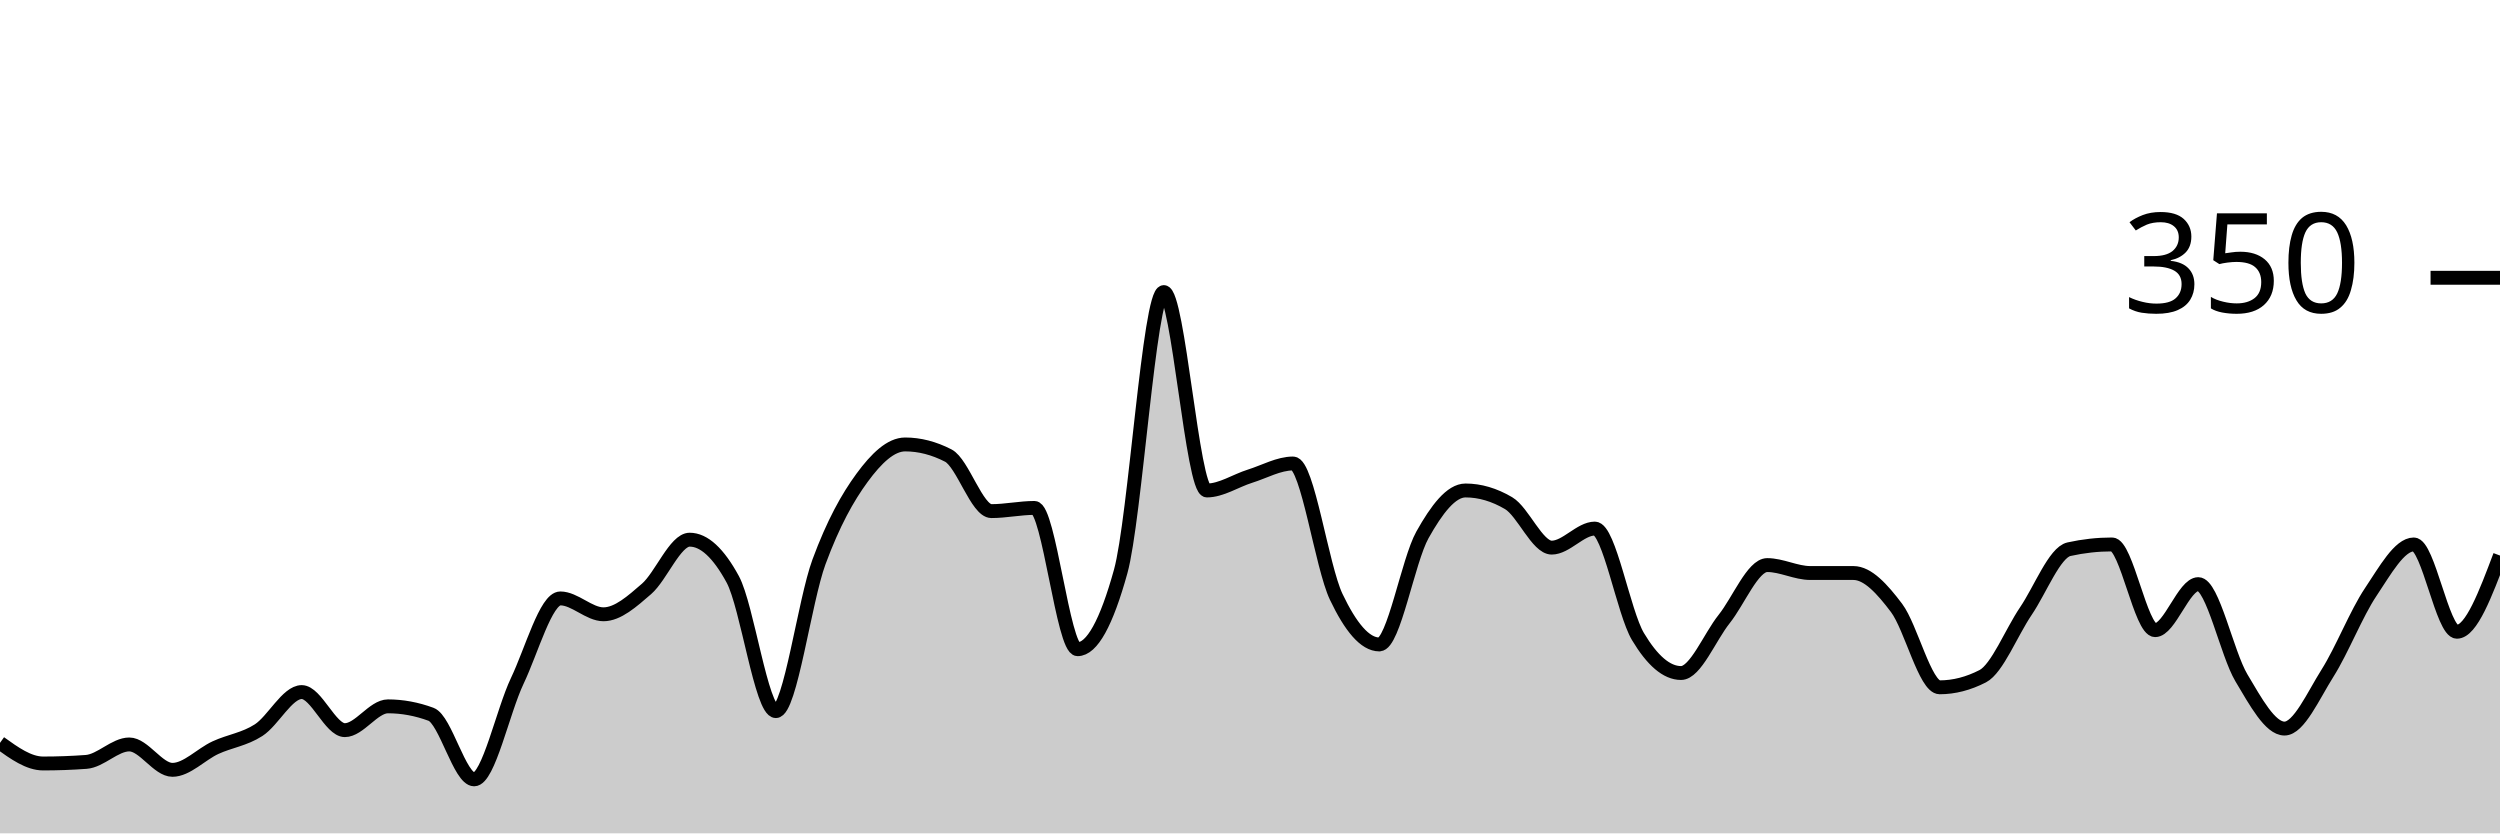
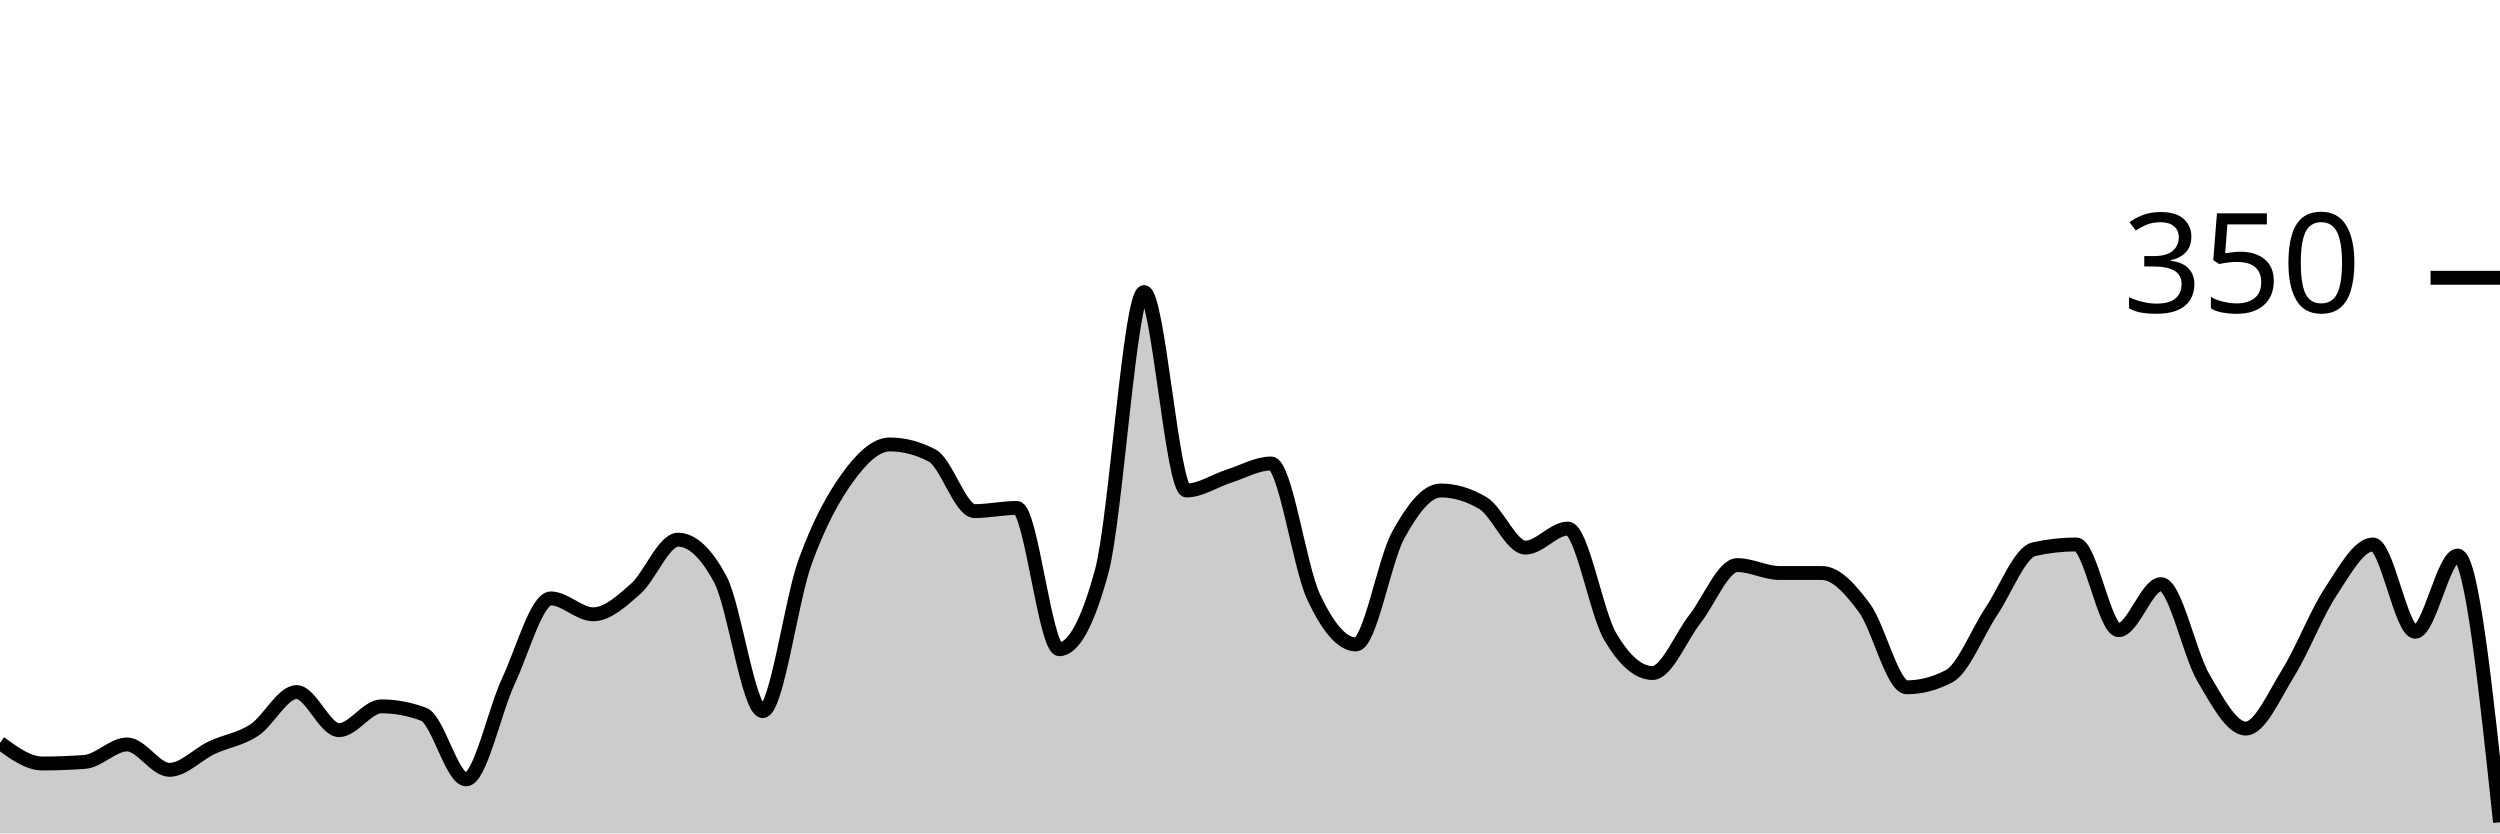
<svg xmlns="http://www.w3.org/2000/svg" viewBox="0 0 180 60">
  <g transform="translate(0,20)">
-     <path class="area" fill="rgba(0, 0, 0, 0.2)" d="M0,33.486C1.034,34.229,2.069,34.971,3.103,34.971C4.138,34.971,5.172,34.933,6.207,34.857C7.241,34.781,8.276,33.6,9.31,33.6C10.345,33.6,11.379,35.429,12.414,35.429C13.448,35.429,14.483,34.305,15.517,33.829C16.552,33.352,17.586,33.238,18.621,32.571C19.655,31.905,20.69,29.829,21.724,29.829C22.759,29.829,23.793,32.571,24.828,32.571C25.862,32.571,26.897,30.857,27.931,30.857C28.966,30.857,30,31.048,31.034,31.429C32.069,31.81,33.103,36.114,34.138,36.114C35.172,36.114,36.207,31.2,37.241,29.029C38.276,26.857,39.31,23.086,40.345,23.086C41.379,23.086,42.414,24.229,43.448,24.229C44.483,24.229,45.517,23.295,46.552,22.4C47.586,21.505,48.621,18.857,49.655,18.857C50.69,18.857,51.724,19.81,52.759,21.714C53.793,23.619,54.828,31.2,55.862,31.2C56.897,31.2,57.931,23.257,58.966,20.457C60,17.657,61.034,15.81,62.069,14.4C63.103,12.99,64.138,12,65.172,12C66.207,12,67.241,12.267,68.276,12.8C69.31,13.333,70.345,16.8,71.379,16.8C72.414,16.8,73.448,16.571,74.483,16.571C75.517,16.571,76.552,26.743,77.586,26.743C78.621,26.743,79.655,24.876,80.69,21.143C81.724,17.41,82.759,1.029,83.793,1.029C84.828,1.029,85.862,15.314,86.897,15.314C87.931,15.314,88.966,14.61,90,14.286C91.034,13.962,92.069,13.371,93.103,13.371C94.138,13.371,95.172,20.8,96.207,22.971C97.241,25.143,98.276,26.4,99.31,26.4C100.345,26.4,101.379,20.362,102.414,18.514C103.448,16.667,104.483,15.314,105.517,15.314C106.552,15.314,107.586,15.619,108.621,16.229C109.655,16.838,110.69,19.429,111.724,19.429C112.759,19.429,113.793,18.057,114.828,18.057C115.862,18.057,116.897,24.095,117.931,25.829C118.966,27.562,120,28.457,121.034,28.457C122.069,28.457,123.103,25.867,124.138,24.571C125.172,23.276,126.207,20.686,127.241,20.686C128.276,20.686,129.31,21.257,130.345,21.257C131.379,21.257,132.414,21.257,133.448,21.257C134.483,21.257,135.517,22.4,136.552,23.771C137.586,25.143,138.621,29.486,139.655,29.486C140.69,29.486,141.724,29.219,142.759,28.686C143.793,28.152,144.828,25.524,145.862,24C146.897,22.476,147.931,19.771,148.966,19.543C150,19.314,151.034,19.2,152.069,19.2C153.103,19.2,154.138,25.371,155.172,25.371C156.207,25.371,157.241,22.057,158.276,22.057C159.31,22.057,160.345,27.067,161.379,28.8C162.414,30.533,163.448,32.457,164.483,32.457C165.517,32.457,166.552,30.095,167.586,28.457C168.621,26.819,169.655,24.171,170.69,22.629C171.724,21.086,172.759,19.2,173.793,19.2C174.828,19.2,175.862,25.486,176.897,25.486C177.931,25.486,178.966,22.743,180,20L180,40C178.966,40,177.931,40,176.897,40C175.862,40,174.828,40,173.793,40C172.759,40,171.724,40,170.69,40C169.655,40,168.621,40,167.586,40C166.552,40,165.517,40,164.483,40C163.448,40,162.414,40,161.379,40C160.345,40,159.31,40,158.276,40C157.241,40,156.207,40,155.172,40C154.138,40,153.103,40,152.069,40C151.034,40,150,40,148.966,40C147.931,40,146.897,40,145.862,40C144.828,40,143.793,40,142.759,40C141.724,40,140.69,40,139.655,40C138.621,40,137.586,40,136.552,40C135.517,40,134.483,40,133.448,40C132.414,40,131.379,40,130.345,40C129.31,40,128.276,40,127.241,40C126.207,40,125.172,40,124.138,40C123.103,40,122.069,40,121.034,40C120,40,118.966,40,117.931,40C116.897,40,115.862,40,114.828,40C113.793,40,112.759,40,111.724,40C110.69,40,109.655,40,108.621,40C107.586,40,106.552,40,105.517,40C104.483,40,103.448,40,102.414,40C101.379,40,100.345,40,99.31,40C98.276,40,97.241,40,96.207,40C95.172,40,94.138,40,93.103,40C92.069,40,91.034,40,90,40C88.966,40,87.931,40,86.897,40C85.862,40,84.828,40,83.793,40C82.759,40,81.724,40,80.69,40C79.655,40,78.621,40,77.586,40C76.552,40,75.517,40,74.483,40C73.448,40,72.414,40,71.379,40C70.345,40,69.31,40,68.276,40C67.241,40,66.207,40,65.172,40C64.138,40,63.103,40,62.069,40C61.034,40,60,40,58.966,40C57.931,40,56.897,40,55.862,40C54.828,40,53.793,40,52.759,40C51.724,40,50.69,40,49.655,40C48.621,40,47.586,40,46.552,40C45.517,40,44.483,40,43.448,40C42.414,40,41.379,40,40.345,40C39.31,40,38.276,40,37.241,40C36.207,40,35.172,40,34.138,40C33.103,40,32.069,40,31.034,40C30,40,28.966,40,27.931,40C26.897,40,25.862,40,24.828,40C23.793,40,22.759,40,21.724,40C20.69,40,19.655,40,18.621,40C17.586,40,16.552,40,15.517,40C14.483,40,13.448,40,12.414,40C11.379,40,10.345,40,9.31,40C8.276,40,7.241,40,6.207,40C5.172,40,4.138,40,3.103,40C2.069,40,1.034,40,0,40Z" />
-     <path class="line" stroke="black" fill="none" d="M0,33.486C1.034,34.229,2.069,34.971,3.103,34.971C4.138,34.971,5.172,34.933,6.207,34.857C7.241,34.781,8.276,33.6,9.31,33.6C10.345,33.6,11.379,35.429,12.414,35.429C13.448,35.429,14.483,34.305,15.517,33.829C16.552,33.352,17.586,33.238,18.621,32.571C19.655,31.905,20.69,29.829,21.724,29.829C22.759,29.829,23.793,32.571,24.828,32.571C25.862,32.571,26.897,30.857,27.931,30.857C28.966,30.857,30,31.048,31.034,31.429C32.069,31.81,33.103,36.114,34.138,36.114C35.172,36.114,36.207,31.2,37.241,29.029C38.276,26.857,39.31,23.086,40.345,23.086C41.379,23.086,42.414,24.229,43.448,24.229C44.483,24.229,45.517,23.295,46.552,22.4C47.586,21.505,48.621,18.857,49.655,18.857C50.69,18.857,51.724,19.81,52.759,21.714C53.793,23.619,54.828,31.2,55.862,31.2C56.897,31.2,57.931,23.257,58.966,20.457C60,17.657,61.034,15.81,62.069,14.4C63.103,12.99,64.138,12,65.172,12C66.207,12,67.241,12.267,68.276,12.8C69.31,13.333,70.345,16.8,71.379,16.8C72.414,16.8,73.448,16.571,74.483,16.571C75.517,16.571,76.552,26.743,77.586,26.743C78.621,26.743,79.655,24.876,80.69,21.143C81.724,17.41,82.759,1.029,83.793,1.029C84.828,1.029,85.862,15.314,86.897,15.314C87.931,15.314,88.966,14.61,90,14.286C91.034,13.962,92.069,13.371,93.103,13.371C94.138,13.371,95.172,20.8,96.207,22.971C97.241,25.143,98.276,26.4,99.31,26.4C100.345,26.4,101.379,20.362,102.414,18.514C103.448,16.667,104.483,15.314,105.517,15.314C106.552,15.314,107.586,15.619,108.621,16.229C109.655,16.838,110.69,19.429,111.724,19.429C112.759,19.429,113.793,18.057,114.828,18.057C115.862,18.057,116.897,24.095,117.931,25.829C118.966,27.562,120,28.457,121.034,28.457C122.069,28.457,123.103,25.867,124.138,24.571C125.172,23.276,126.207,20.686,127.241,20.686C128.276,20.686,129.31,21.257,130.345,21.257C131.379,21.257,132.414,21.257,133.448,21.257C134.483,21.257,135.517,22.4,136.552,23.771C137.586,25.143,138.621,29.486,139.655,29.486C140.69,29.486,141.724,29.219,142.759,28.686C143.793,28.152,144.828,25.524,145.862,24C146.897,22.476,147.931,19.771,148.966,19.543C150,19.314,151.034,19.2,152.069,19.2C153.103,19.2,154.138,25.371,155.172,25.371C156.207,25.371,157.241,22.057,158.276,22.057C159.31,22.057,160.345,27.067,161.379,28.8C162.414,30.533,163.448,32.457,164.483,32.457C165.517,32.457,166.552,30.095,167.586,28.457C168.621,26.819,169.655,24.171,170.69,22.629C171.724,21.086,172.759,19.2,173.793,19.2C174.828,19.2,175.862,25.486,176.897,25.486C177.931,25.486,178.966,22.743,180,20" />
+     <path class="area" fill="rgba(0, 0, 0, 0.2)" d="M0,33.486C1.017,34.229,2.034,34.971,3.051,34.971C4.068,34.971,5.085,34.933,6.102,34.857C7.119,34.781,8.136,33.6,9.153,33.6C10.169,33.6,11.186,35.429,12.203,35.429C13.22,35.429,14.237,34.305,15.254,33.829C16.271,33.352,17.288,33.238,18.305,32.571C19.322,31.905,20.339,29.829,21.356,29.829C22.373,29.829,23.39,32.571,24.407,32.571C25.424,32.571,26.441,30.857,27.458,30.857C28.475,30.857,29.492,31.048,30.508,31.429C31.525,31.81,32.542,36.114,33.559,36.114C34.576,36.114,35.593,31.2,36.61,29.029C37.627,26.857,38.644,23.086,39.661,23.086C40.678,23.086,41.695,24.229,42.712,24.229C43.729,24.229,44.746,23.295,45.763,22.4C46.78,21.505,47.797,18.857,48.814,18.857C49.831,18.857,50.847,19.81,51.864,21.714C52.881,23.619,53.898,31.2,54.915,31.2C55.932,31.2,56.949,23.257,57.966,20.457C58.983,17.657,60,15.81,61.017,14.4C62.034,12.99,63.051,12,64.068,12C65.085,12,66.102,12.267,67.119,12.8C68.136,13.333,69.153,16.8,70.169,16.8C71.186,16.8,72.203,16.571,73.22,16.571C74.237,16.571,75.254,26.743,76.271,26.743C77.288,26.743,78.305,24.876,79.322,21.143C80.339,17.41,81.356,1.029,82.373,1.029C83.39,1.029,84.407,15.314,85.424,15.314C86.441,15.314,87.458,14.61,88.475,14.286C89.492,13.962,90.508,13.371,91.525,13.371C92.542,13.371,93.559,20.8,94.576,22.971C95.593,25.143,96.61,26.4,97.627,26.4C98.644,26.4,99.661,20.362,100.678,18.514C101.695,16.667,102.712,15.314,103.729,15.314C104.746,15.314,105.763,15.619,106.78,16.229C107.797,16.838,108.814,19.429,109.831,19.429C110.847,19.429,111.864,18.057,112.881,18.057C113.898,18.057,114.915,24.095,115.932,25.829C116.949,27.562,117.966,28.457,118.983,28.457C120,28.457,121.017,25.867,122.034,24.571C123.051,23.276,124.068,20.686,125.085,20.686C126.102,20.686,127.119,21.257,128.136,21.257C129.153,21.257,130.169,21.257,131.186,21.257C132.203,21.257,133.22,22.4,134.237,23.771C135.254,25.143,136.271,29.486,137.288,29.486C138.305,29.486,139.322,29.219,140.339,28.686C141.356,28.152,142.373,25.524,143.39,24C144.407,22.476,145.424,19.771,146.441,19.543C147.458,19.314,148.475,19.2,149.492,19.2C150.508,19.2,151.525,25.371,152.542,25.371C153.559,25.371,154.576,22.057,155.593,22.057C156.61,22.057,157.627,27.067,158.644,28.8C159.661,30.533,160.678,32.457,161.695,32.457C162.712,32.457,163.729,30.095,164.746,28.457C165.763,26.819,166.78,24.171,167.797,22.629C168.814,21.086,169.831,19.2,170.847,19.2C171.864,19.2,172.881,25.486,173.898,25.486C174.915,25.486,175.932,20,176.949,20C177.966,20,178.983,29.6,180,39.2L180,40C178.983,40,177.966,40,176.949,40C175.932,40,174.915,40,173.898,40C172.881,40,171.864,40,170.847,40C169.831,40,168.814,40,167.797,40C166.78,40,165.763,40,164.746,40C163.729,40,162.712,40,161.695,40C160.678,40,159.661,40,158.644,40C157.627,40,156.61,40,155.593,40C154.576,40,153.559,40,152.542,40C151.525,40,150.508,40,149.492,40C148.475,40,147.458,40,146.441,40C145.424,40,144.407,40,143.39,40C142.373,40,141.356,40,140.339,40C139.322,40,138.305,40,137.288,40C136.271,40,135.254,40,134.237,40C133.22,40,132.203,40,131.186,40C130.169,40,129.153,40,128.136,40C127.119,40,126.102,40,125.085,40C124.068,40,123.051,40,122.034,40C121.017,40,120,40,118.983,40C117.966,40,116.949,40,115.932,40C114.915,40,113.898,40,112.881,40C111.864,40,110.847,40,109.831,40C108.814,40,107.797,40,106.78,40C105.763,40,104.746,40,103.729,40C102.712,40,101.695,40,100.678,40C99.661,40,98.644,40,97.627,40C96.61,40,95.593,40,94.576,40C93.559,40,92.542,40,91.525,40C90.508,40,89.492,40,88.475,40C87.458,40,86.441,40,85.424,40C84.407,40,83.39,40,82.373,40C81.356,40,80.339,40,79.322,40C78.305,40,77.288,40,76.271,40C75.254,40,74.237,40,73.22,40C72.203,40,71.186,40,70.169,40C69.153,40,68.136,40,67.119,40C66.102,40,65.085,40,64.068,40C63.051,40,62.034,40,61.017,40C60,40,58.983,40,57.966,40C56.949,40,55.932,40,54.915,40C53.898,40,52.881,40,51.864,40C50.847,40,49.831,40,48.814,40C47.797,40,46.78,40,45.763,40C44.746,40,43.729,40,42.712,40C41.695,40,40.678,40,39.661,40C38.644,40,37.627,40,36.61,40C35.593,40,34.576,40,33.559,40C32.542,40,31.525,40,30.508,40C29.492,40,28.475,40,27.458,40C26.441,40,25.424,40,24.407,40C23.39,40,22.373,40,21.356,40C20.339,40,19.322,40,18.305,40C17.288,40,16.271,40,15.254,40C14.237,40,13.22,40,12.203,40C11.186,40,10.169,40,9.153,40C8.136,40,7.119,40,6.102,40C5.085,40,4.068,40,3.051,40C2.034,40,1.017,40,0,40Z" />
+     <path class="line" stroke="black" fill="none" d="M0,33.486C1.017,34.229,2.034,34.971,3.051,34.971C4.068,34.971,5.085,34.933,6.102,34.857C7.119,34.781,8.136,33.6,9.153,33.6C10.169,33.6,11.186,35.429,12.203,35.429C13.22,35.429,14.237,34.305,15.254,33.829C16.271,33.352,17.288,33.238,18.305,32.571C19.322,31.905,20.339,29.829,21.356,29.829C22.373,29.829,23.39,32.571,24.407,32.571C25.424,32.571,26.441,30.857,27.458,30.857C28.475,30.857,29.492,31.048,30.508,31.429C31.525,31.81,32.542,36.114,33.559,36.114C34.576,36.114,35.593,31.2,36.61,29.029C37.627,26.857,38.644,23.086,39.661,23.086C40.678,23.086,41.695,24.229,42.712,24.229C43.729,24.229,44.746,23.295,45.763,22.4C46.78,21.505,47.797,18.857,48.814,18.857C49.831,18.857,50.847,19.81,51.864,21.714C52.881,23.619,53.898,31.2,54.915,31.2C55.932,31.2,56.949,23.257,57.966,20.457C58.983,17.657,60,15.81,61.017,14.4C62.034,12.99,63.051,12,64.068,12C65.085,12,66.102,12.267,67.119,12.8C68.136,13.333,69.153,16.8,70.169,16.8C71.186,16.8,72.203,16.571,73.22,16.571C74.237,16.571,75.254,26.743,76.271,26.743C77.288,26.743,78.305,24.876,79.322,21.143C80.339,17.41,81.356,1.029,82.373,1.029C83.39,1.029,84.407,15.314,85.424,15.314C86.441,15.314,87.458,14.61,88.475,14.286C89.492,13.962,90.508,13.371,91.525,13.371C92.542,13.371,93.559,20.8,94.576,22.971C95.593,25.143,96.61,26.4,97.627,26.4C98.644,26.4,99.661,20.362,100.678,18.514C101.695,16.667,102.712,15.314,103.729,15.314C104.746,15.314,105.763,15.619,106.78,16.229C107.797,16.838,108.814,19.429,109.831,19.429C110.847,19.429,111.864,18.057,112.881,18.057C113.898,18.057,114.915,24.095,115.932,25.829C116.949,27.562,117.966,28.457,118.983,28.457C120,28.457,121.017,25.867,122.034,24.571C123.051,23.276,124.068,20.686,125.085,20.686C126.102,20.686,127.119,21.257,128.136,21.257C129.153,21.257,130.169,21.257,131.186,21.257C132.203,21.257,133.22,22.4,134.237,23.771C135.254,25.143,136.271,29.486,137.288,29.486C138.305,29.486,139.322,29.219,140.339,28.686C141.356,28.152,142.373,25.524,143.39,24C144.407,22.476,145.424,19.771,146.441,19.543C147.458,19.314,148.475,19.2,149.492,19.2C150.508,19.2,151.525,25.371,152.542,25.371C153.559,25.371,154.576,22.057,155.593,22.057C156.61,22.057,157.627,27.067,158.644,28.8C159.661,30.533,160.678,32.457,161.695,32.457C162.712,32.457,163.729,30.095,164.746,28.457C165.763,26.819,166.78,24.171,167.797,22.629C168.814,21.086,169.831,19.2,170.847,19.2C171.864,19.2,172.881,25.486,173.898,25.486C174.915,25.486,175.932,20,176.949,20C177.966,20,178.983,29.6,180,39.2" />
    <path class="axis-ceiling" stroke-width="1" stroke="black" fill="none" d="M175,0L180,0" />
    <text class="axis-ceiling-label" font-family="sans-serif" text-anchor="end" font-size="10px" x="170" y="2.5">350</text>
  </g>
</svg>
